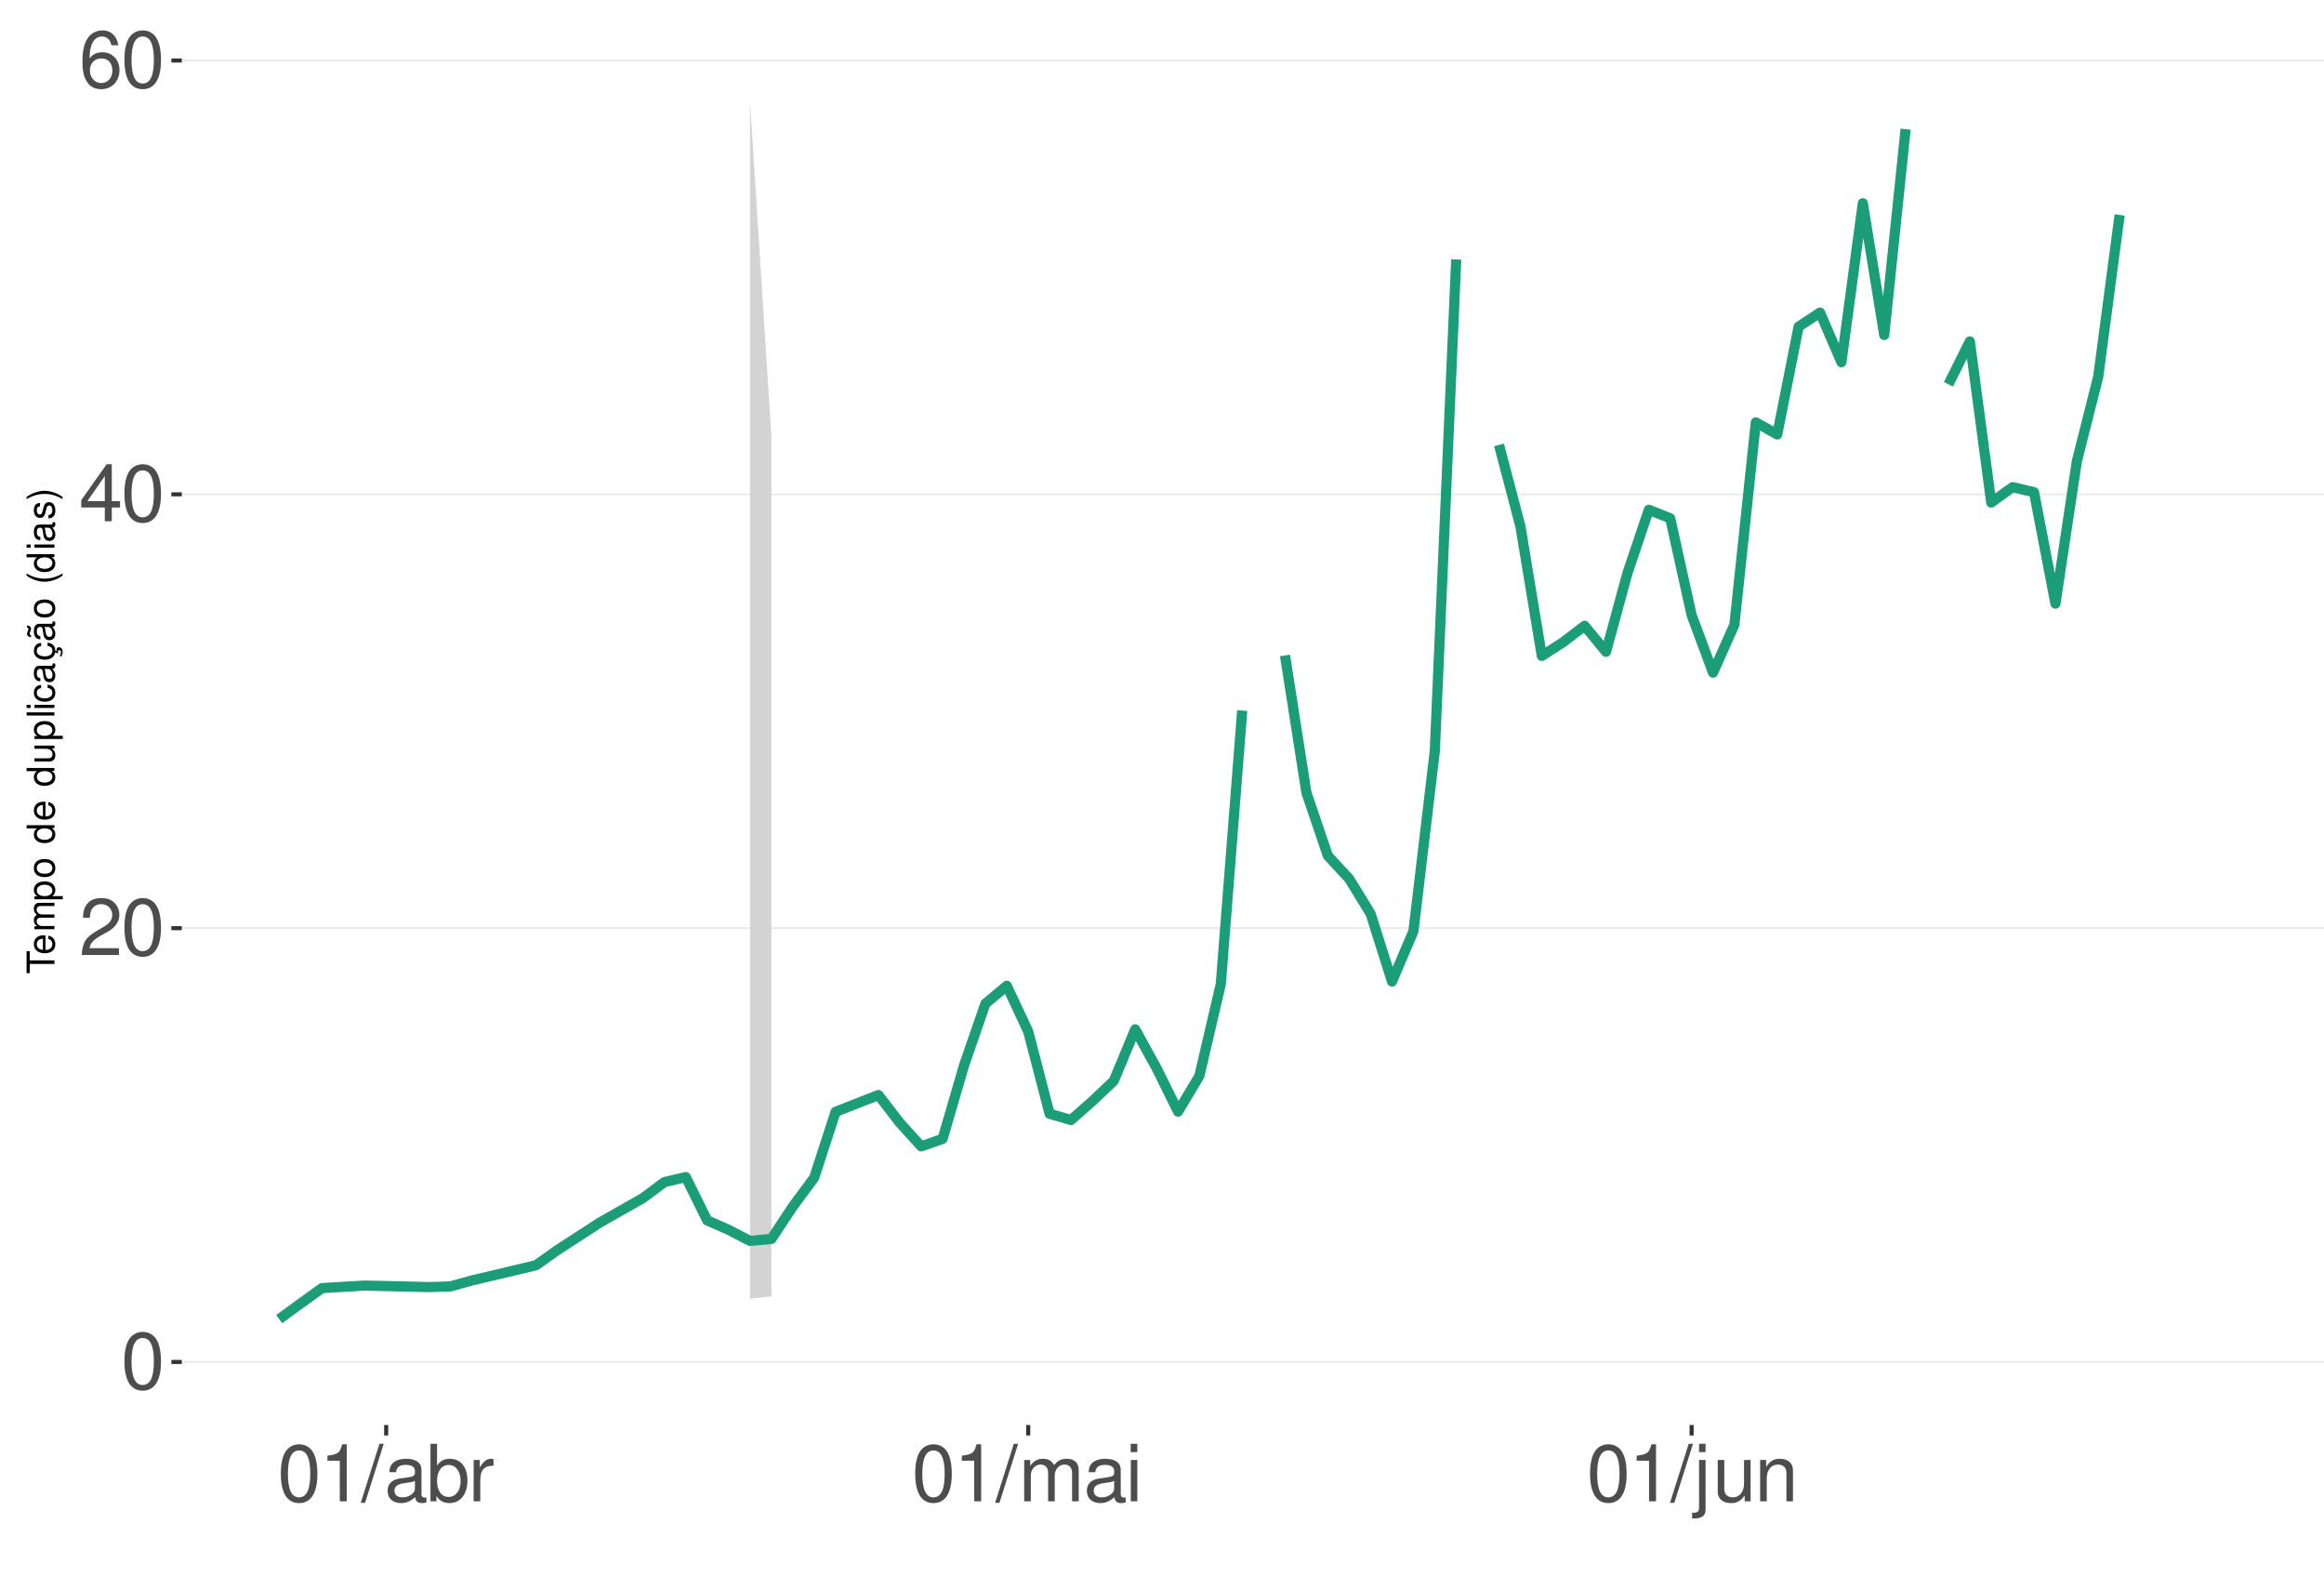
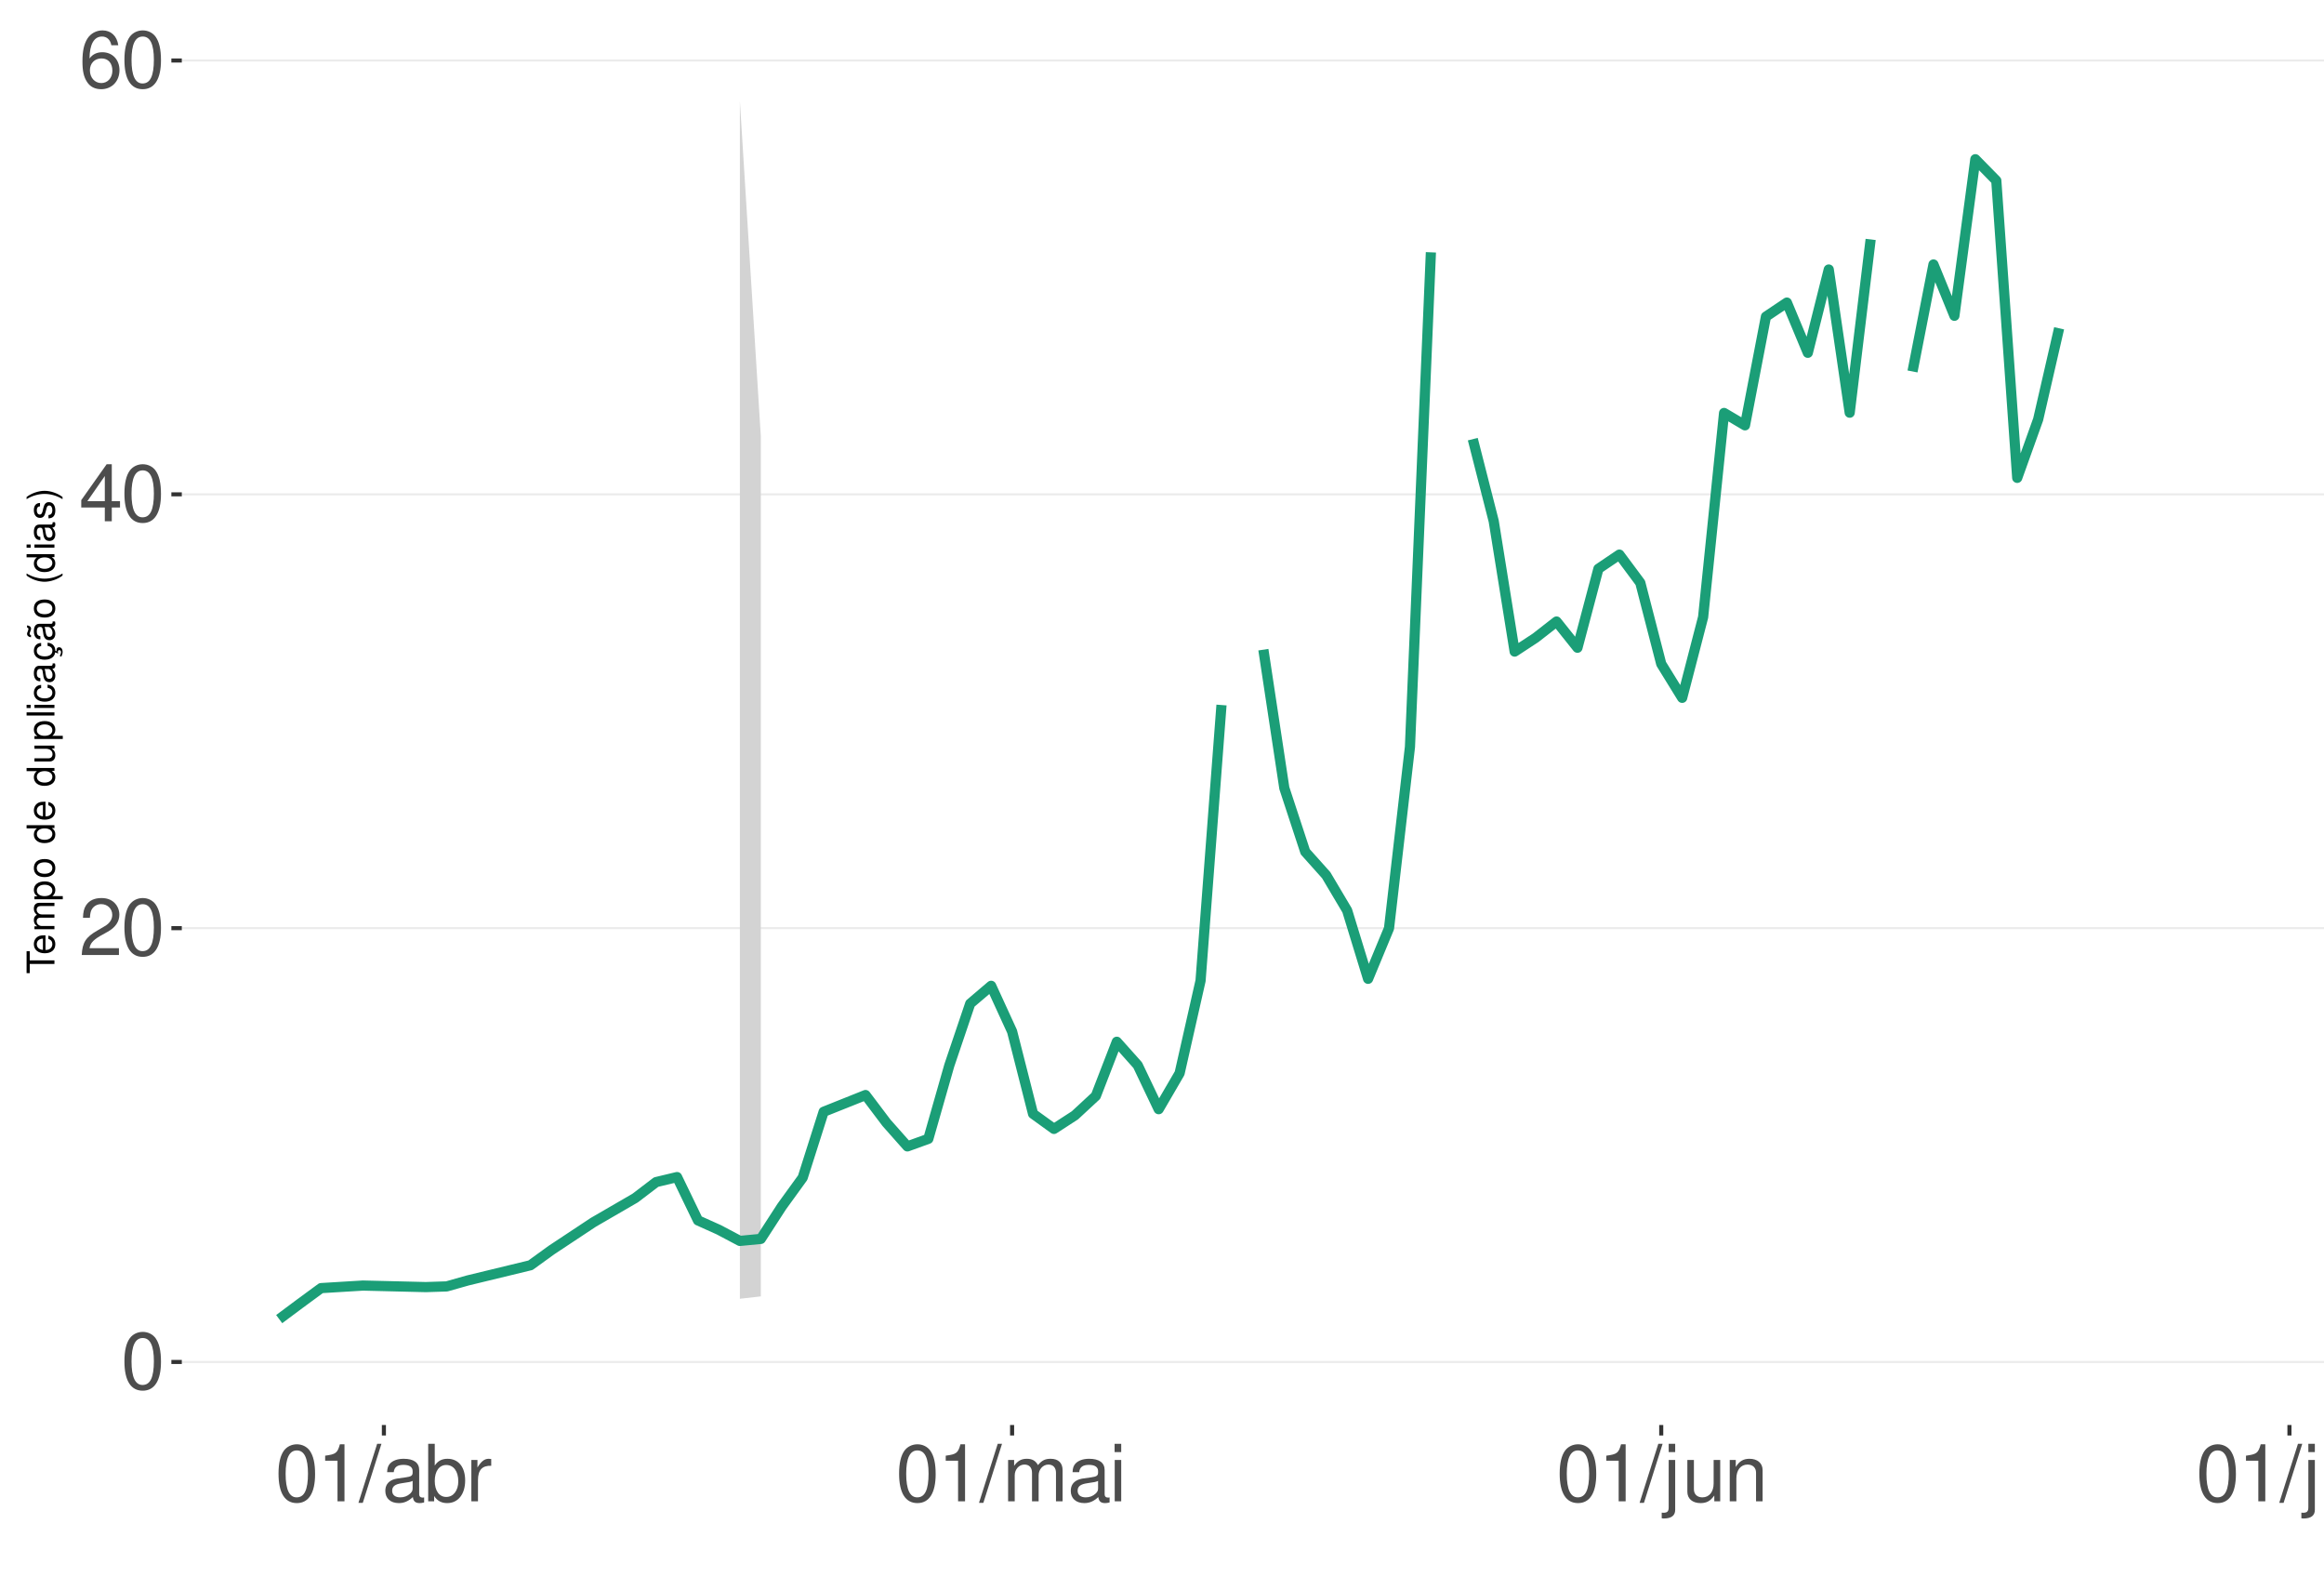
<svg xmlns="http://www.w3.org/2000/svg" xmlns:xlink="http://www.w3.org/1999/xlink" width="609pt" height="413pt" viewBox="0 0 609 413" version="1.1">
  <defs>
    <g>
      <symbol overflow="visible" id="glyph0-0">
        <path style="stroke:none;" d="" />
      </symbol>
      <symbol overflow="visible" id="glyph0-1">
        <path style="stroke:none;" d="M 5.688 -14.938 C 4.312 -14.938 3.078 -14.312 2.312 -13.297 C 1.359 -11.984 0.891 -10 0.891 -7.234 C 0.891 -2.188 2.547 0.469 5.688 0.469 C 8.781 0.469 10.469 -2.188 10.469 -7.109 C 10.469 -10 10.016 -11.938 9.047 -13.297 C 8.281 -14.328 7.062 -14.938 5.688 -14.938 Z M 5.688 -13.328 C 7.641 -13.328 8.609 -11.312 8.609 -7.266 C 8.609 -3.016 7.656 -1.031 5.641 -1.031 C 3.719 -1.031 2.75 -3.094 2.75 -7.203 C 2.75 -11.312 3.719 -13.328 5.688 -13.328 Z M 5.688 -13.328 " />
      </symbol>
      <symbol overflow="visible" id="glyph0-2">
        <path style="stroke:none;" d="M 10.453 -1.797 L 2.75 -1.797 C 2.938 -3.031 3.594 -3.828 5.391 -4.922 L 7.453 -6.078 C 9.5 -7.203 10.562 -8.734 10.562 -10.578 C 10.562 -11.812 10.062 -12.969 9.188 -13.781 C 8.328 -14.562 7.25 -14.938 5.859 -14.938 C 4 -14.938 2.625 -14.281 1.812 -13 C 1.297 -12.203 1.078 -11.281 1.031 -9.766 L 2.844 -9.766 C 2.906 -10.781 3.031 -11.375 3.281 -11.875 C 3.766 -12.781 4.703 -13.344 5.797 -13.344 C 7.453 -13.344 8.703 -12.141 8.703 -10.531 C 8.703 -9.344 8.016 -8.297 6.719 -7.562 L 4.812 -6.438 C 1.75 -4.688 0.875 -3.281 0.703 -0.016 L 10.453 -0.016 Z M 10.453 -1.797 " />
      </symbol>
      <symbol overflow="visible" id="glyph0-3">
        <path style="stroke:none;" d="M 6.75 -3.609 L 6.75 0 L 8.578 0 L 8.578 -3.609 L 10.734 -3.609 L 10.734 -5.25 L 8.578 -5.25 L 8.578 -14.938 L 7.234 -14.938 L 0.578 -5.531 L 0.578 -3.609 Z M 6.75 -5.25 L 2.172 -5.25 L 6.75 -11.844 Z M 6.75 -5.25 " />
      </symbol>
      <symbol overflow="visible" id="glyph0-4">
        <path style="stroke:none;" d="M 10.281 -11.047 C 9.938 -13.484 8.359 -14.938 6.141 -14.938 C 4.531 -14.938 3.078 -14.156 2.203 -12.812 C 1.281 -11.344 0.891 -9.516 0.891 -6.812 C 0.891 -4.297 1.234 -2.703 2.125 -1.391 C 2.906 -0.172 4.188 0.469 5.797 0.469 C 8.594 0.469 10.594 -1.609 10.594 -4.531 C 10.594 -7.266 8.734 -9.219 6.109 -9.219 C 4.672 -9.219 3.531 -8.672 2.75 -7.578 C 2.766 -11.281 3.922 -13.328 6.016 -13.328 C 7.297 -13.328 8.188 -12.5 8.469 -11.047 Z M 5.891 -7.594 C 7.641 -7.594 8.734 -6.359 8.734 -4.375 C 8.734 -2.5 7.5 -1.141 5.828 -1.141 C 4.125 -1.141 2.844 -2.562 2.844 -4.469 C 2.844 -6.328 4.094 -7.594 5.891 -7.594 Z M 5.891 -7.594 " />
      </symbol>
      <symbol overflow="visible" id="glyph0-5">
        <path style="stroke:none;" d="M 5.344 -10.641 L 5.344 0 L 7.172 0 L 7.172 -14.938 L 5.969 -14.938 C 5.328 -12.641 4.922 -12.328 2.109 -11.953 L 2.109 -10.641 Z M 5.344 -10.641 " />
      </symbol>
      <symbol overflow="visible" id="glyph0-6">
        <path style="stroke:none;" d="M 4.734 -15.062 L -0.172 0.406 L 0.969 0.406 L 5.859 -15.062 Z M 4.734 -15.062 " />
      </symbol>
      <symbol overflow="visible" id="glyph0-7">
        <path style="stroke:none;" d="M 11.047 -1.016 C 10.859 -0.969 10.781 -0.969 10.672 -0.969 C 10.078 -0.969 9.75 -1.281 9.75 -1.812 L 9.75 -8.188 C 9.75 -10.094 8.344 -11.141 5.688 -11.141 C 4.094 -11.141 2.828 -10.672 2.094 -9.875 C 1.594 -9.312 1.391 -8.703 1.344 -7.625 L 3.078 -7.625 C 3.219 -8.938 4 -9.547 5.625 -9.547 C 7.188 -9.547 8.031 -8.969 8.031 -7.938 L 8.031 -7.484 C 8.016 -6.734 7.641 -6.469 6.234 -6.281 C 3.797 -5.969 3.422 -5.891 2.766 -5.625 C 1.516 -5.078 0.875 -4.125 0.875 -2.734 C 0.875 -0.766 2.234 0.469 4.422 0.469 C 5.781 0.469 6.875 0 8.094 -1.109 C 8.219 0 8.766 0.469 9.875 0.469 C 10.25 0.469 10.469 0.438 11.047 0.297 Z M 8.031 -3.406 C 8.031 -2.828 7.875 -2.484 7.359 -2 C 6.656 -1.359 5.797 -1.031 4.797 -1.031 C 3.453 -1.031 2.672 -1.672 2.672 -2.766 C 2.672 -3.906 3.406 -4.484 5.266 -4.75 C 7.109 -5 7.453 -5.078 8.031 -5.344 Z M 8.031 -3.406 " />
      </symbol>
      <symbol overflow="visible" id="glyph0-8">
        <path style="stroke:none;" d="M 1.109 -15.062 L 1.109 0 L 2.672 0 L 2.672 -1.391 C 3.484 -0.125 4.578 0.469 6.094 0.469 C 8.938 0.469 10.797 -1.859 10.797 -5.453 C 10.797 -8.969 9.047 -11.141 6.172 -11.141 C 4.688 -11.141 3.641 -10.578 2.828 -9.359 L 2.828 -15.062 Z M 5.844 -9.516 C 7.766 -9.516 9 -7.844 9 -5.266 C 9 -2.812 7.719 -1.141 5.844 -1.141 C 4 -1.141 2.828 -2.781 2.828 -5.328 C 2.828 -7.875 4 -9.516 5.844 -9.516 Z M 5.844 -9.516 " />
      </symbol>
      <symbol overflow="visible" id="glyph0-9">
        <path style="stroke:none;" d="M 1.422 -10.828 L 1.422 0 L 3.156 0 L 3.156 -5.625 C 3.188 -8.219 4.25 -9.375 6.625 -9.312 L 6.625 -11.078 C 6.344 -11.109 6.172 -11.141 5.969 -11.141 C 4.859 -11.141 4 -10.469 3.016 -8.859 L 3.016 -10.828 Z M 1.422 -10.828 " />
      </symbol>
      <symbol overflow="visible" id="glyph0-10">
        <path style="stroke:none;" d="M 1.453 -10.828 L 1.453 0 L 3.188 0 L 3.188 -6.797 C 3.188 -8.359 4.312 -9.625 5.719 -9.625 C 7 -9.625 7.719 -8.844 7.719 -7.453 L 7.719 0 L 9.453 0 L 9.453 -6.797 C 9.453 -8.359 10.594 -9.625 12 -9.625 C 13.266 -9.625 14 -8.812 14 -7.453 L 14 0 L 15.734 0 L 15.734 -8.125 C 15.734 -10.062 14.625 -11.141 12.594 -11.141 C 11.156 -11.141 10.281 -10.703 9.281 -9.484 C 8.641 -10.641 7.766 -11.141 6.359 -11.141 C 4.922 -11.141 3.953 -10.594 3.031 -9.297 L 3.031 -10.828 Z M 1.453 -10.828 " />
      </symbol>
      <symbol overflow="visible" id="glyph0-11">
        <path style="stroke:none;" d="M 3.094 -10.828 L 1.391 -10.828 L 1.391 0 L 3.094 0 Z M 3.094 -15.062 L 1.359 -15.062 L 1.359 -12.891 L 3.094 -12.891 Z M 3.094 -15.062 " />
      </symbol>
      <symbol overflow="visible" id="glyph0-12">
        <path style="stroke:none;" d="M 1.453 -10.828 L 1.453 1.562 C 1.453 2.641 1.109 3 0.047 3 C -0.078 3 -0.141 3 -0.375 2.969 L -0.375 4.438 C -0.172 4.484 -0.062 4.5 0.203 4.5 C 2.141 4.5 3.156 3.734 3.156 2.25 L 3.156 -10.828 Z M 3.156 -15.062 L 1.453 -15.062 L 1.453 -12.891 L 3.156 -12.891 Z M 3.156 -15.062 " />
      </symbol>
      <symbol overflow="visible" id="glyph0-13">
        <path style="stroke:none;" d="M 9.953 0 L 9.953 -10.828 L 8.234 -10.828 L 8.234 -4.688 C 8.234 -2.484 7.078 -1.031 5.281 -1.031 C 3.922 -1.031 3.062 -1.859 3.062 -3.156 L 3.062 -10.828 L 1.344 -10.828 L 1.344 -2.484 C 1.344 -0.688 2.688 0.469 4.797 0.469 C 6.375 0.469 7.391 -0.078 8.406 -1.516 L 8.406 0 Z M 9.953 0 " />
      </symbol>
      <symbol overflow="visible" id="glyph0-14">
        <path style="stroke:none;" d="M 1.453 -10.828 L 1.453 0 L 3.188 0 L 3.188 -5.969 C 3.188 -8.188 4.344 -9.625 6.109 -9.625 C 7.484 -9.625 8.344 -8.797 8.344 -7.5 L 8.344 0 L 10.062 0 L 10.062 -8.188 C 10.062 -9.984 8.719 -11.141 6.625 -11.141 C 5.016 -11.141 3.984 -10.516 3.031 -9 L 3.031 -10.828 Z M 1.453 -10.828 " />
+       </symbol>
+       <symbol overflow="visible" id="glyph0-15">
+         <path style="stroke:none;" d="M 3.141 -15.062 L 1.406 -15.062 L 1.406 0 L 3.141 0 Z M 3.141 -15.062 " />
      </symbol>
      <symbol overflow="visible" id="glyph1-0">
        <path style="stroke:none;" d="" />
      </symbol>
      <symbol overflow="visible" id="glyph1-1">
        <path style="stroke:none;" d="M -6.469 -3.547 L -6.469 -5.938 L -7.297 -5.938 L -7.297 -0.203 L -6.469 -0.203 L -6.469 -2.609 L 0 -2.609 L 0 -3.547 Z M -6.469 -3.547 " />
      </symbol>
      <symbol overflow="visible" id="glyph1-2">
        <path style="stroke:none;" d="M -2.344 -5.125 C -3.141 -5.125 -3.625 -5.062 -4.016 -4.922 C -4.875 -4.578 -5.391 -3.781 -5.391 -2.797 C -5.391 -1.344 -4.281 -0.406 -2.547 -0.406 C -0.812 -0.406 0.234 -1.297 0.234 -2.781 C 0.234 -3.984 -0.453 -4.812 -1.594 -5.016 L -1.594 -4.188 C -0.906 -3.953 -0.547 -3.484 -0.547 -2.812 C -0.547 -2.281 -0.781 -1.828 -1.219 -1.547 C -1.516 -1.344 -1.812 -1.281 -2.344 -1.266 Z M -3.016 -1.297 C -3.984 -1.359 -4.625 -1.953 -4.625 -2.797 C -4.625 -3.641 -3.953 -4.234 -3.016 -4.234 Z M -3.016 -1.297 " />
      </symbol>
      <symbol overflow="visible" id="glyph1-3">
        <path style="stroke:none;" d="M -5.234 -0.703 L 0 -0.703 L 0 -1.547 L -3.297 -1.547 C -4.047 -1.547 -4.656 -2.094 -4.656 -2.766 C -4.656 -3.391 -4.281 -3.734 -3.609 -3.734 L 0 -3.734 L 0 -4.578 L -3.297 -4.578 C -4.047 -4.578 -4.656 -5.125 -4.656 -5.812 C -4.656 -6.422 -4.266 -6.781 -3.609 -6.781 L 0 -6.781 L 0 -7.625 L -3.938 -7.625 C -4.875 -7.625 -5.391 -7.078 -5.391 -6.094 C -5.391 -5.406 -5.188 -4.984 -4.594 -4.484 C -5.156 -4.188 -5.391 -3.766 -5.391 -3.078 C -5.391 -2.375 -5.125 -1.906 -4.5 -1.469 L -5.234 -1.469 Z M -5.234 -0.703 " />
      </symbol>
      <symbol overflow="visible" id="glyph1-4">
        <path style="stroke:none;" d="M 2.188 -0.547 L 2.188 -1.375 L -0.547 -1.375 C -0.016 -1.812 0.234 -2.312 0.234 -2.984 C 0.234 -4.344 -0.859 -5.234 -2.531 -5.234 C -4.297 -5.234 -5.391 -4.375 -5.391 -2.984 C -5.391 -2.266 -5.062 -1.703 -4.453 -1.312 L -5.234 -1.312 L -5.234 -0.547 Z M -4.609 -2.844 C -4.609 -3.766 -3.797 -4.359 -2.547 -4.359 C -1.359 -4.359 -0.547 -3.75 -0.547 -2.844 C -0.547 -1.953 -1.344 -1.375 -2.578 -1.375 C -3.812 -1.375 -4.609 -1.953 -4.609 -2.844 Z M -4.609 -2.844 " />
      </symbol>
      <symbol overflow="visible" id="glyph1-5">
        <path style="stroke:none;" d="M -5.391 -2.719 C -5.391 -1.234 -4.344 -0.359 -2.578 -0.359 C -0.812 -0.359 0.234 -1.234 0.234 -2.734 C 0.234 -4.203 -0.812 -5.094 -2.547 -5.094 C -4.359 -5.094 -5.391 -4.234 -5.391 -2.719 Z M -4.625 -2.734 C -4.625 -3.672 -3.844 -4.234 -2.547 -4.234 C -1.312 -4.234 -0.547 -3.656 -0.547 -2.734 C -0.547 -1.797 -1.312 -1.234 -2.578 -1.234 C -3.844 -1.234 -4.625 -1.797 -4.625 -2.734 Z M -4.625 -2.734 " />
      </symbol>
      <symbol overflow="visible" id="glyph1-6">
        <path style="stroke:none;" d="" />
      </symbol>
      <symbol overflow="visible" id="glyph1-7">
        <path style="stroke:none;" d="M -7.297 -4.953 L -7.297 -4.125 L -4.578 -4.125 C -5.109 -3.766 -5.391 -3.203 -5.391 -2.516 C -5.391 -1.156 -4.297 -0.266 -2.625 -0.266 C -0.859 -0.266 0.234 -1.125 0.234 -2.547 C 0.234 -3.266 -0.047 -3.766 -0.688 -4.203 L 0 -4.203 L 0 -4.953 Z M -4.609 -2.656 C -4.609 -3.547 -3.812 -4.125 -2.562 -4.125 C -1.344 -4.125 -0.547 -3.547 -0.547 -2.656 C -0.547 -1.734 -1.359 -1.125 -2.578 -1.125 C -3.797 -1.125 -4.609 -1.734 -4.609 -2.656 Z M -4.609 -2.656 " />
      </symbol>
      <symbol overflow="visible" id="glyph1-8">
        <path style="stroke:none;" d="M 0 -4.812 L -5.234 -4.812 L -5.234 -3.984 L -2.266 -3.984 C -1.203 -3.984 -0.5 -3.438 -0.5 -2.562 C -0.5 -1.906 -0.906 -1.484 -1.531 -1.484 L -5.234 -1.484 L -5.234 -0.656 L -1.203 -0.656 C -0.328 -0.656 0.234 -1.297 0.234 -2.312 C 0.234 -3.094 -0.047 -3.578 -0.734 -4.062 L 0 -4.062 Z M 0 -4.812 " />
      </symbol>
      <symbol overflow="visible" id="glyph1-9">
        <path style="stroke:none;" d="M -7.297 -1.516 L -7.297 -0.688 L 0 -0.688 L 0 -1.516 Z M -7.297 -1.516 " />
      </symbol>
      <symbol overflow="visible" id="glyph1-10">
        <path style="stroke:none;" d="M -5.234 -1.5 L -5.234 -0.672 L 0 -0.672 L 0 -1.5 Z M -7.297 -1.5 L -7.297 -0.656 L -6.234 -0.656 L -6.234 -1.5 Z M -7.297 -1.5 " />
      </symbol>
      <symbol overflow="visible" id="glyph1-11">
        <path style="stroke:none;" d="M -3.484 -4.703 C -3.984 -4.672 -4.312 -4.562 -4.609 -4.359 C -5.094 -4 -5.391 -3.375 -5.391 -2.641 C -5.391 -1.219 -4.266 -0.312 -2.531 -0.312 C -0.844 -0.312 0.234 -1.203 0.234 -2.625 C 0.234 -3.875 -0.516 -4.672 -1.797 -4.766 L -1.797 -3.938 C -0.953 -3.797 -0.547 -3.359 -0.547 -2.656 C -0.547 -1.734 -1.297 -1.188 -2.531 -1.188 C -3.844 -1.188 -4.625 -1.719 -4.625 -2.625 C -4.625 -3.328 -4.203 -3.766 -3.484 -3.875 Z M -3.484 -4.703 " />
      </symbol>
      <symbol overflow="visible" id="glyph1-12">
        <path style="stroke:none;" d="M -0.484 -5.344 C -0.469 -5.266 -0.469 -5.219 -0.469 -5.172 C -0.469 -4.875 -0.625 -4.719 -0.875 -4.719 L -3.953 -4.719 C -4.891 -4.719 -5.391 -4.047 -5.391 -2.75 C -5.391 -1.984 -5.172 -1.375 -4.781 -1.016 C -4.516 -0.766 -4.203 -0.672 -3.688 -0.656 L -3.688 -1.484 C -4.328 -1.562 -4.625 -1.938 -4.625 -2.719 C -4.625 -3.484 -4.344 -3.891 -3.844 -3.891 L -3.625 -3.891 C -3.266 -3.875 -3.125 -3.703 -3.047 -3.016 C -2.891 -1.844 -2.844 -1.656 -2.719 -1.344 C -2.453 -0.734 -2 -0.422 -1.312 -0.422 C -0.375 -0.422 0.234 -1.078 0.234 -2.141 C 0.234 -2.797 0 -3.328 -0.547 -3.922 C 0 -3.984 0.234 -4.234 0.234 -4.781 C 0.234 -4.953 0.203 -5.062 0.141 -5.344 Z M -1.656 -3.891 C -1.375 -3.891 -1.203 -3.812 -0.969 -3.562 C -0.656 -3.219 -0.5 -2.812 -0.5 -2.312 C -0.5 -1.672 -0.812 -1.297 -1.344 -1.297 C -1.891 -1.297 -2.172 -1.656 -2.297 -2.547 C -2.422 -3.438 -2.453 -3.609 -2.594 -3.891 Z M -1.656 -3.891 " />
      </symbol>
      <symbol overflow="visible" id="glyph1-13">
        <path style="stroke:none;" d="M 0.234 -2.641 C 0.234 -3.875 -0.547 -4.703 -1.797 -4.766 L -1.797 -3.938 C -0.953 -3.797 -0.531 -3.359 -0.531 -2.656 C -0.531 -1.734 -1.281 -1.188 -2.516 -1.188 C -3.844 -1.188 -4.625 -1.719 -4.625 -2.625 C -4.625 -3.328 -4.203 -3.766 -3.484 -3.875 L -3.484 -4.703 C -3.984 -4.672 -4.312 -4.562 -4.609 -4.359 C -5.094 -4 -5.391 -3.375 -5.391 -2.641 C -5.391 -1.219 -4.266 -0.312 -2.531 -0.312 C -1.469 -0.312 -0.625 -0.672 -0.156 -1.312 C 0.047 -1.594 0.125 -1.812 0.203 -2.25 L 0.922 -1.938 L 0.984 -2.062 C 0.938 -2.188 0.906 -2.25 0.906 -2.375 C 0.906 -2.656 1.047 -2.828 1.281 -2.828 C 1.547 -2.828 1.734 -2.594 1.734 -2.297 C 1.734 -2.031 1.672 -1.844 1.438 -1.406 L 1.406 -1.312 L 1.812 -1.094 C 2.078 -1.75 2.141 -1.953 2.141 -2.344 C 2.141 -3.109 1.781 -3.578 1.203 -3.578 C 0.781 -3.578 0.547 -3.297 0.547 -2.797 C 0.547 -2.703 0.547 -2.641 0.562 -2.516 Z M 0.234 -2.641 " />
      </symbol>
      <symbol overflow="visible" id="glyph1-14">
        <path style="stroke:none;" d="M -0.484 -5.344 C -0.469 -5.266 -0.469 -5.219 -0.469 -5.172 C -0.469 -4.875 -0.625 -4.719 -0.875 -4.719 L -3.953 -4.719 C -4.891 -4.719 -5.391 -4.047 -5.391 -2.75 C -5.391 -1.984 -5.172 -1.375 -4.781 -1.016 C -4.516 -0.766 -4.203 -0.672 -3.688 -0.656 L -3.688 -1.484 C -4.328 -1.562 -4.625 -1.938 -4.625 -2.719 C -4.625 -3.484 -4.344 -3.891 -3.844 -3.891 L -3.625 -3.891 C -3.266 -3.875 -3.125 -3.703 -3.047 -3.016 C -2.891 -1.844 -2.844 -1.656 -2.719 -1.344 C -2.453 -0.734 -2 -0.422 -1.312 -0.422 C -0.375 -0.422 0.234 -1.078 0.234 -2.141 C 0.234 -2.797 0 -3.328 -0.547 -3.922 C 0 -3.984 0.234 -4.234 0.234 -4.781 C 0.234 -4.953 0.203 -5.062 0.141 -5.344 Z M -1.656 -3.891 C -1.375 -3.891 -1.203 -3.812 -0.969 -3.562 C -0.656 -3.219 -0.5 -2.812 -0.5 -2.312 C -0.5 -1.672 -0.812 -1.297 -1.344 -1.297 C -1.891 -1.297 -2.172 -1.656 -2.297 -2.547 C -2.422 -3.438 -2.453 -3.609 -2.594 -3.891 Z M -7.172 -3.75 C -6.922 -3.672 -6.812 -3.547 -6.812 -3.375 C -6.812 -3.25 -6.875 -2.984 -6.984 -2.734 C -7.156 -2.312 -7.172 -2.25 -7.172 -2.047 C -7.172 -1.594 -6.797 -1.297 -6.141 -1.188 L -6.141 -1.766 C -6.375 -1.812 -6.5 -1.938 -6.5 -2.094 C -6.5 -2.203 -6.469 -2.344 -6.375 -2.578 C -6.156 -3.156 -6.125 -3.234 -6.125 -3.438 C -6.125 -3.922 -6.484 -4.219 -7.172 -4.312 Z M -7.172 -3.75 " />
      </symbol>
      <symbol overflow="visible" id="glyph1-15">
        <path style="stroke:none;" d="M -7.297 -2.359 C -5.984 -1.359 -4.156 -0.734 -2.594 -0.734 C -1.016 -0.734 0.812 -1.359 2.125 -2.359 L 2.125 -2.906 C 0.688 -2.031 -0.984 -1.547 -2.594 -1.547 C -4.188 -1.547 -5.875 -2.031 -7.297 -2.906 Z M -7.297 -2.359 " />
      </symbol>
      <symbol overflow="visible" id="glyph1-16">
        <path style="stroke:none;" d="M -3.781 -4.375 C -4.812 -4.375 -5.391 -3.688 -5.391 -2.484 C -5.391 -1.266 -4.766 -0.469 -3.797 -0.469 C -2.969 -0.469 -2.578 -0.891 -2.281 -2.125 L -2.094 -2.906 C -1.953 -3.484 -1.734 -3.719 -1.375 -3.719 C -0.875 -3.719 -0.547 -3.234 -0.547 -2.5 C -0.547 -2.047 -0.672 -1.672 -0.891 -1.453 C -1.047 -1.328 -1.188 -1.266 -1.562 -1.219 L -1.562 -0.344 C -0.344 -0.375 0.234 -1.062 0.234 -2.438 C 0.234 -3.75 -0.422 -4.594 -1.438 -4.594 C -2.203 -4.594 -2.641 -4.156 -2.891 -3.109 L -3.078 -2.312 C -3.234 -1.625 -3.453 -1.344 -3.828 -1.344 C -4.312 -1.344 -4.625 -1.766 -4.625 -2.453 C -4.625 -3.125 -4.328 -3.484 -3.781 -3.5 Z M -3.781 -4.375 " />
      </symbol>
      <symbol overflow="visible" id="glyph1-17">
        <path style="stroke:none;" d="M 2.125 -0.938 C 0.812 -1.938 -1.016 -2.562 -2.578 -2.562 C -4.156 -2.562 -5.984 -1.938 -7.297 -0.938 L -7.297 -0.375 C -5.859 -1.266 -4.188 -1.75 -2.578 -1.75 C -0.984 -1.75 0.703 -1.266 2.125 -0.375 Z M 2.125 -0.938 " />
      </symbol>
    </g>
    <clipPath id="clip1">
      <path d="M 47.645 9.961 L 609 9.961 L 609 373.328 L 47.645 373.328 Z M 47.645 9.961 " />
    </clipPath>
    <clipPath id="clip2">
      <path d="M 47.645 356 L 609 356 L 609 358 L 47.645 358 Z M 47.645 356 " />
    </clipPath>
    <clipPath id="clip3">
      <path d="M 47.645 242 L 609 242 L 609 244 L 47.645 244 Z M 47.645 242 " />
    </clipPath>
    <clipPath id="clip4">
      <path d="M 47.645 129 L 609 129 L 609 130 L 47.645 130 Z M 47.645 129 " />
    </clipPath>
    <clipPath id="clip5">
      <path d="M 47.645 15 L 609 15 L 609 17 L 47.645 17 Z M 47.645 15 " />
    </clipPath>
  </defs>
  <g id="surface281">
    <rect x="0" y="0" width="609" height="413" style="fill:rgb(100%,100%,100%);fill-opacity:1;stroke:none;" />
    <rect x="0" y="0" width="609" height="413" style="fill:rgb(100%,100%,100%);fill-opacity:1;stroke:none;" />
    <path style="fill:none;stroke-width:1.067;stroke-linecap:round;stroke-linejoin:round;stroke:rgb(100%,100%,100%);stroke-opacity:1;stroke-miterlimit:10;" d="M 0 413 L 609 413 L 609 0 L 0 0 Z M 0 413 " />
    <g clip-path="url(#clip1)" clip-rule="nonzero">
      <path style=" stroke:none;fill-rule:nonzero;fill:rgb(100%,100%,100%);fill-opacity:1;" d="M 47.645 373.328 L 609 373.328 L 609 9.961 L 47.645 9.961 Z M 47.645 373.328 " />
    </g>
    <g clip-path="url(#clip2)" clip-rule="nonzero">
      <path style="fill:none;stroke-width:0.533;stroke-linecap:butt;stroke-linejoin:round;stroke:rgb(92.157%,92.157%,92.157%);stroke-opacity:1;stroke-miterlimit:10;" d="M 47.645 356.812 L 609 356.812 " />
    </g>
    <g clip-path="url(#clip3)" clip-rule="nonzero">
      <path style="fill:none;stroke-width:0.533;stroke-linecap:butt;stroke-linejoin:round;stroke:rgb(92.157%,92.157%,92.157%);stroke-opacity:1;stroke-miterlimit:10;" d="M 47.645 243.156 L 609 243.156 " />
    </g>
    <g clip-path="url(#clip4)" clip-rule="nonzero">
      <path style="fill:none;stroke-width:0.533;stroke-linecap:butt;stroke-linejoin:round;stroke:rgb(92.157%,92.157%,92.157%);stroke-opacity:1;stroke-miterlimit:10;" d="M 47.645 129.504 L 609 129.504 " />
    </g>
    <g clip-path="url(#clip5)" clip-rule="nonzero">
      <path style="fill:none;stroke-width:0.533;stroke-linecap:butt;stroke-linejoin:round;stroke:rgb(92.157%,92.157%,92.157%);stroke-opacity:1;stroke-miterlimit:10;" d="M 47.645 15.848 L 609 15.848 " />
    </g>
-     <path style=" stroke:none;fill-rule:nonzero;fill:rgb(82.745%,82.745%,82.745%);fill-opacity:1;" d="M 196.535 26.48 L 202.145 114.328 L 202.145 339.633 L 196.535 340.25 Z M 196.535 26.48 " />
-     <path style="fill:none;stroke-width:2.667;stroke-linecap:butt;stroke-linejoin:round;stroke:rgb(10.588%,61.961%,46.667%);stroke-opacity:1;stroke-miterlimit:10;" d="M 73.16 345.582 L 78.77 341.492 L 84.379 337.461 L 95.594 336.793 L 112.418 337.195 L 118.023 337.016 L 123.633 335.461 L 140.457 331.473 L 146.062 327.5 L 157.281 320.23 L 168.496 313.871 L 174.105 309.688 L 179.711 308.371 L 185.32 319.723 L 190.93 322.191 L 196.535 325.098 L 202.145 324.57 L 207.75 316.098 L 213.359 308.523 L 218.969 291.266 L 230.184 286.883 L 235.793 294.141 L 241.398 300.336 L 247.008 298.348 L 252.617 279.137 L 258.223 262.934 L 263.832 258.262 L 269.438 270.23 L 275.047 291.793 L 280.656 293.414 L 286.262 288.473 L 291.871 283.152 L 297.48 269.668 L 303.086 279.852 L 308.695 291.223 L 314.301 281.855 L 319.91 257.793 L 325.52 186.164 " />
-     <path style="fill:none;stroke-width:2.667;stroke-linecap:butt;stroke-linejoin:round;stroke:rgb(10.588%,61.961%,46.667%);stroke-opacity:1;stroke-miterlimit:10;" d="M 336.734 171.715 L 342.344 207.652 L 347.949 224.18 L 353.559 230.242 L 359.168 239.387 L 364.773 257.141 L 370.383 243.953 L 375.988 196.738 L 381.598 67.977 " />
-     <path style="fill:none;stroke-width:2.667;stroke-linecap:butt;stroke-linejoin:round;stroke:rgb(10.588%,61.961%,46.667%);stroke-opacity:1;stroke-miterlimit:10;" d="M 392.812 116.562 L 398.422 137.891 L 404.031 171.828 L 409.637 168.227 L 415.246 163.949 L 420.855 170.758 L 426.461 150.164 L 432.07 133.551 L 437.676 135.781 L 443.285 161.141 L 448.895 176.219 L 454.5 163.641 L 460.109 110.652 L 465.719 113.816 L 471.324 85.574 L 476.934 81.895 L 482.539 94.895 L 488.148 53.254 L 493.758 87.758 L 499.363 33.836 " />
-     <path style="fill:none;stroke-width:2.667;stroke-linecap:butt;stroke-linejoin:round;stroke:rgb(10.588%,61.961%,46.667%);stroke-opacity:1;stroke-miterlimit:10;" d="M 510.582 100.691 L 516.188 89.449 L 521.797 131.648 L 527.406 127.613 L 533.012 128.945 L 538.621 158.129 L 544.227 120.879 L 549.836 98.684 L 555.445 56.312 " />
+     <path style=" stroke:none;fill-rule:nonzero;fill:rgb(82.745%,82.745%,82.745%);fill-opacity:1;" d="M 193.883 26.48 L 199.371 114.328 L 199.371 339.633 L 193.883 340.25 Z M 193.883 26.48 " />
+     <path style="fill:none;stroke-width:2.667;stroke-linecap:butt;stroke-linejoin:round;stroke:rgb(10.588%,61.961%,46.667%);stroke-opacity:1;stroke-miterlimit:10;" d="M 73.16 345.582 L 78.648 341.492 L 84.137 337.461 L 95.109 336.793 L 111.574 337.195 L 117.059 337.016 L 122.547 335.461 L 139.008 331.473 L 144.496 327.5 L 155.473 320.23 L 166.445 313.871 L 171.934 309.688 L 177.422 308.371 L 182.906 319.723 L 188.395 322.191 L 193.883 325.098 L 199.371 324.57 L 204.855 316.098 L 210.344 308.523 L 215.832 291.266 L 226.809 286.883 L 232.293 294.141 L 237.781 300.336 L 243.27 298.348 L 248.758 279.137 L 254.242 262.934 L 259.73 258.262 L 265.219 270.23 L 270.707 291.793 L 276.191 295.754 L 281.68 292.195 L 287.168 287.109 L 292.656 272.922 L 298.141 279.066 L 303.629 290.586 L 309.117 281.16 L 314.605 256.918 L 320.09 184.703 " />
+     <path style="fill:none;stroke-width:2.667;stroke-linecap:butt;stroke-linejoin:round;stroke:rgb(10.588%,61.961%,46.667%);stroke-opacity:1;stroke-miterlimit:10;" d="M 331.066 170.203 L 336.555 206.461 L 342.039 223.145 L 347.527 229.281 L 353.016 238.527 L 358.504 256.434 L 363.992 243.184 L 369.477 195.676 L 374.965 66.102 " />
+     <path style="fill:none;stroke-width:2.667;stroke-linecap:butt;stroke-linejoin:round;stroke:rgb(10.588%,61.961%,46.667%);stroke-opacity:1;stroke-miterlimit:10;" d="M 385.941 115.047 L 391.426 136.531 L 396.914 170.703 L 402.402 167.102 L 407.891 162.824 L 413.375 169.695 L 418.863 149.004 L 424.352 145.297 L 429.84 152.676 L 435.324 173.926 L 440.812 182.82 L 446.301 161.672 L 451.789 108.191 L 457.273 111.43 L 462.762 82.945 L 468.25 79.27 L 473.738 92.434 L 479.223 70.605 L 484.711 108.121 L 490.199 62.727 " />
+     <path style="fill:none;stroke-width:2.667;stroke-linecap:butt;stroke-linejoin:round;stroke:rgb(10.588%,61.961%,46.667%);stroke-opacity:1;stroke-miterlimit:10;" d="M 501.172 97.316 L 506.66 69.289 L 512.148 82.73 L 517.637 41.715 L 523.125 47.309 L 528.609 125.191 L 534.098 109.867 L 539.586 86.008 " />
    <g style="fill:rgb(30.196%,30.196%,30.196%);fill-opacity:1;">
      <use xlink:href="#glyph0-1" x="31.715" y="363.866" />
    </g>
    <g style="fill:rgb(30.196%,30.196%,30.196%);fill-opacity:1;">
      <use xlink:href="#glyph0-2" x="20.715" y="250.21" />
      <use xlink:href="#glyph0-1" x="31.715" y="250.21" />
    </g>
    <g style="fill:rgb(30.196%,30.196%,30.196%);fill-opacity:1;">
      <use xlink:href="#glyph0-3" x="20.715" y="136.558" />
      <use xlink:href="#glyph0-1" x="31.715" y="136.558" />
    </g>
    <g style="fill:rgb(30.196%,30.196%,30.196%);fill-opacity:1;">
      <use xlink:href="#glyph0-4" x="20.715" y="22.901" />
      <use xlink:href="#glyph0-1" x="31.715" y="22.901" />
    </g>
    <path style="fill:none;stroke-width:1.067;stroke-linecap:butt;stroke-linejoin:round;stroke:rgb(20%,20%,20%);stroke-opacity:1;stroke-miterlimit:10;" d="M 44.906 356.812 L 47.645 356.812 " />
    <path style="fill:none;stroke-width:1.067;stroke-linecap:butt;stroke-linejoin:round;stroke:rgb(20%,20%,20%);stroke-opacity:1;stroke-miterlimit:10;" d="M 44.906 243.156 L 47.645 243.156 " />
    <path style="fill:none;stroke-width:1.067;stroke-linecap:butt;stroke-linejoin:round;stroke:rgb(20%,20%,20%);stroke-opacity:1;stroke-miterlimit:10;" d="M 44.906 129.504 L 47.645 129.504 " />
    <path style="fill:none;stroke-width:1.067;stroke-linecap:butt;stroke-linejoin:round;stroke:rgb(20%,20%,20%);stroke-opacity:1;stroke-miterlimit:10;" d="M 44.906 15.848 L 47.645 15.848 " />
-     <path style="fill:none;stroke-width:1.067;stroke-linecap:butt;stroke-linejoin:round;stroke:rgb(20%,20%,20%);stroke-opacity:1;stroke-miterlimit:10;" d="M 101.199 376.07 L 101.199 373.328 " />
-     <path style="fill:none;stroke-width:1.067;stroke-linecap:butt;stroke-linejoin:round;stroke:rgb(20%,20%,20%);stroke-opacity:1;stroke-miterlimit:10;" d="M 269.438 376.07 L 269.438 373.328 " />
-     <path style="fill:none;stroke-width:1.067;stroke-linecap:butt;stroke-linejoin:round;stroke:rgb(20%,20%,20%);stroke-opacity:1;stroke-miterlimit:10;" d="M 443.285 376.07 L 443.285 373.328 " />
-     <g style="fill:rgb(30.196%,30.196%,30.196%);fill-opacity:1;">
-       <use xlink:href="#glyph0-1" x="72.699" y="393.315" />
-       <use xlink:href="#glyph0-5" x="83.699" y="393.315" />
-       <use xlink:href="#glyph0-6" x="94.699" y="393.315" />
-       <use xlink:href="#glyph0-7" x="100.699" y="393.315" />
-       <use xlink:href="#glyph0-8" x="111.699" y="393.315" />
-       <use xlink:href="#glyph0-9" x="122.699" y="393.315" />
-     </g>
-     <g style="fill:rgb(30.196%,30.196%,30.196%);fill-opacity:1;">
-       <use xlink:href="#glyph0-1" x="238.938" y="393.315" />
-       <use xlink:href="#glyph0-5" x="249.938" y="393.315" />
-       <use xlink:href="#glyph0-6" x="260.938" y="393.315" />
-       <use xlink:href="#glyph0-10" x="266.938" y="393.315" />
-       <use xlink:href="#glyph0-7" x="283.938" y="393.315" />
-       <use xlink:href="#glyph0-11" x="294.938" y="393.315" />
-     </g>
-     <g style="fill:rgb(30.196%,30.196%,30.196%);fill-opacity:1;">
-       <use xlink:href="#glyph0-1" x="415.785" y="393.315" />
-       <use xlink:href="#glyph0-5" x="426.785" y="393.315" />
-       <use xlink:href="#glyph0-6" x="437.785" y="393.315" />
-       <use xlink:href="#glyph0-12" x="443.785" y="393.315" />
-       <use xlink:href="#glyph0-13" x="448.785" y="393.315" />
-       <use xlink:href="#glyph0-14" x="459.785" y="393.315" />
+     <path style="fill:none;stroke-width:1.067;stroke-linecap:butt;stroke-linejoin:round;stroke:rgb(20%,20%,20%);stroke-opacity:1;stroke-miterlimit:10;" d="M 100.598 376.07 L 100.598 373.328 " />
+     <path style="fill:none;stroke-width:1.067;stroke-linecap:butt;stroke-linejoin:round;stroke:rgb(20%,20%,20%);stroke-opacity:1;stroke-miterlimit:10;" d="M 265.219 376.07 L 265.219 373.328 " />
+     <path style="fill:none;stroke-width:1.067;stroke-linecap:butt;stroke-linejoin:round;stroke:rgb(20%,20%,20%);stroke-opacity:1;stroke-miterlimit:10;" d="M 435.324 376.07 L 435.324 373.328 " />
+     <path style="fill:none;stroke-width:1.067;stroke-linecap:butt;stroke-linejoin:round;stroke:rgb(20%,20%,20%);stroke-opacity:1;stroke-miterlimit:10;" d="M 599.945 376.07 L 599.945 373.328 " />
+     <g style="fill:rgb(30.196%,30.196%,30.196%);fill-opacity:1;">
+       <use xlink:href="#glyph0-1" x="72.098" y="393.315" />
+       <use xlink:href="#glyph0-5" x="83.098" y="393.315" />
+       <use xlink:href="#glyph0-6" x="94.098" y="393.315" />
+       <use xlink:href="#glyph0-7" x="100.098" y="393.315" />
+       <use xlink:href="#glyph0-8" x="111.098" y="393.315" />
+       <use xlink:href="#glyph0-9" x="122.098" y="393.315" />
+     </g>
+     <g style="fill:rgb(30.196%,30.196%,30.196%);fill-opacity:1;">
+       <use xlink:href="#glyph0-1" x="234.719" y="393.315" />
+       <use xlink:href="#glyph0-5" x="245.719" y="393.315" />
+       <use xlink:href="#glyph0-6" x="256.719" y="393.315" />
+       <use xlink:href="#glyph0-10" x="262.719" y="393.315" />
+       <use xlink:href="#glyph0-7" x="279.719" y="393.315" />
+       <use xlink:href="#glyph0-11" x="290.719" y="393.315" />
+     </g>
+     <g style="fill:rgb(30.196%,30.196%,30.196%);fill-opacity:1;">
+       <use xlink:href="#glyph0-1" x="407.824" y="393.315" />
+       <use xlink:href="#glyph0-5" x="418.824" y="393.315" />
+       <use xlink:href="#glyph0-6" x="429.824" y="393.315" />
+       <use xlink:href="#glyph0-12" x="435.824" y="393.315" />
+       <use xlink:href="#glyph0-13" x="440.824" y="393.315" />
+       <use xlink:href="#glyph0-14" x="451.824" y="393.315" />
+     </g>
+     <g style="fill:rgb(30.196%,30.196%,30.196%);fill-opacity:1;">
+       <use xlink:href="#glyph0-1" x="575.445" y="393.315" />
+       <use xlink:href="#glyph0-5" x="586.445" y="393.315" />
+       <use xlink:href="#glyph0-6" x="597.445" y="393.315" />
+       <use xlink:href="#glyph0-12" x="603.445" y="393.315" />
+       <use xlink:href="#glyph0-13" x="608.445" y="393.315" />
+       <use xlink:href="#glyph0-15" x="619.445" y="393.315" />
    </g>
    <g style="fill:rgb(0%,0%,0%);fill-opacity:1;">
      <use xlink:href="#glyph1-1" x="14.263" y="255.145" />
      <use xlink:href="#glyph1-2" x="14.263" y="250.145" />
      <use xlink:href="#glyph1-3" x="14.263" y="244.145" />
      <use xlink:href="#glyph1-4" x="14.263" y="236.145" />
      <use xlink:href="#glyph1-5" x="14.263" y="230.145" />
      <use xlink:href="#glyph1-6" x="14.263" y="224.145" />
      <use xlink:href="#glyph1-7" x="14.263" y="221.145" />
      <use xlink:href="#glyph1-2" x="14.263" y="215.145" />
      <use xlink:href="#glyph1-6" x="14.263" y="209.145" />
      <use xlink:href="#glyph1-7" x="14.263" y="206.145" />
      <use xlink:href="#glyph1-8" x="14.263" y="200.145" />
      <use xlink:href="#glyph1-4" x="14.263" y="194.145" />
      <use xlink:href="#glyph1-9" x="14.263" y="188.145" />
      <use xlink:href="#glyph1-10" x="14.263" y="186.145" />
      <use xlink:href="#glyph1-11" x="14.263" y="184.145" />
      <use xlink:href="#glyph1-12" x="14.263" y="179.145" />
      <use xlink:href="#glyph1-13" x="14.263" y="173.145" />
      <use xlink:href="#glyph1-14" x="14.263" y="168.145" />
      <use xlink:href="#glyph1-5" x="14.263" y="162.145" />
      <use xlink:href="#glyph1-6" x="14.263" y="156.145" />
      <use xlink:href="#glyph1-15" x="14.263" y="153.145" />
      <use xlink:href="#glyph1-7" x="14.263" y="150.145" />
      <use xlink:href="#glyph1-10" x="14.263" y="144.145" />
      <use xlink:href="#glyph1-12" x="14.263" y="142.145" />
      <use xlink:href="#glyph1-16" x="14.263" y="136.145" />
      <use xlink:href="#glyph1-17" x="14.263" y="131.145" />
    </g>
  </g>
</svg>
